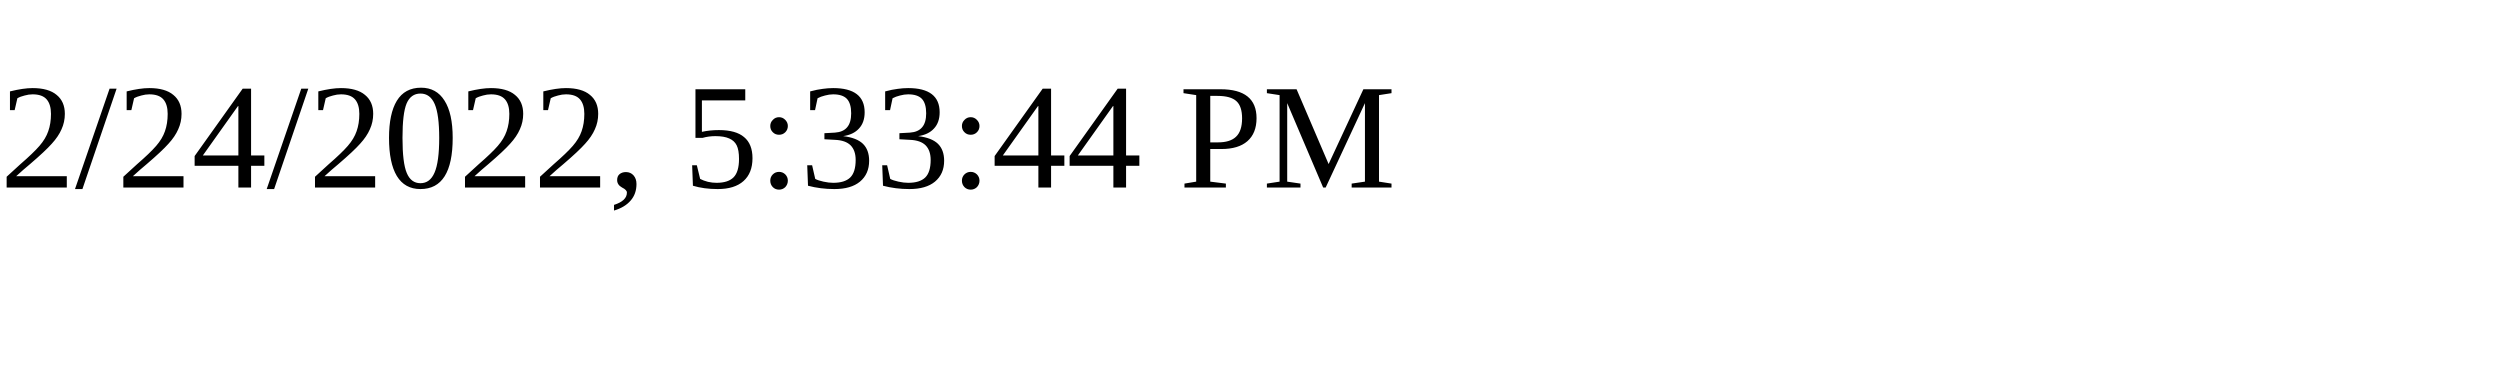
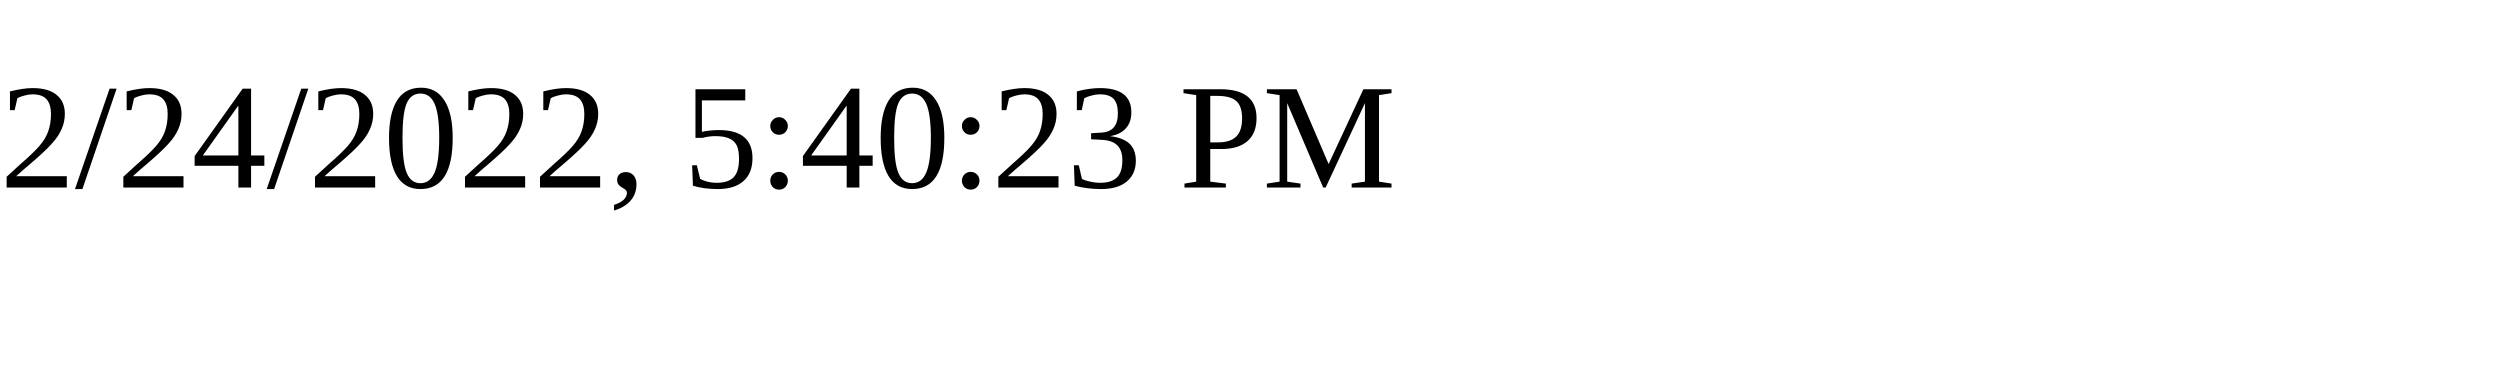
<svg xmlns="http://www.w3.org/2000/svg" height="30" width="200">
-   <text x="0" y="15">2/24/2022, 5:33:44 PM</text>
+   <text x="0" y="15">2/24/2022, 5:40:23 PM</text>
</svg>
